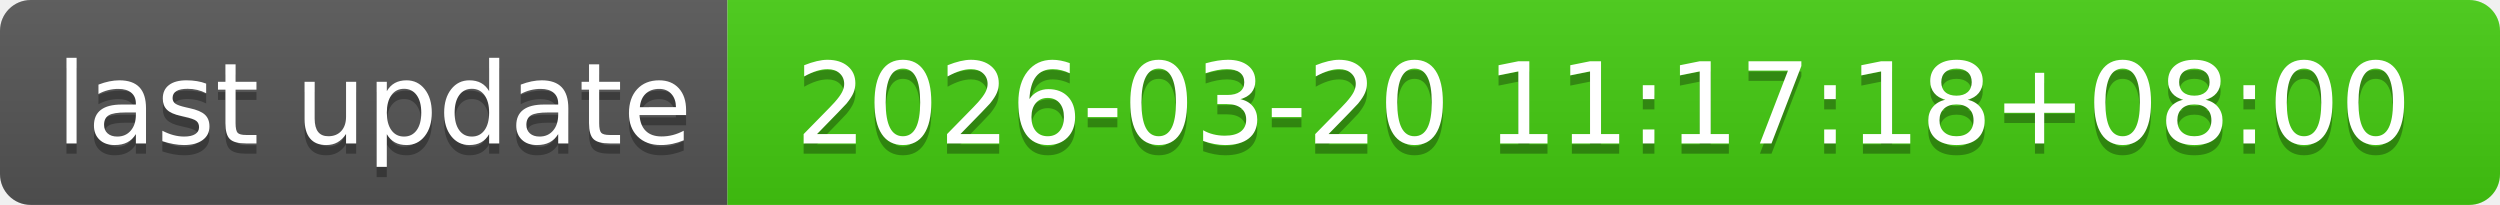
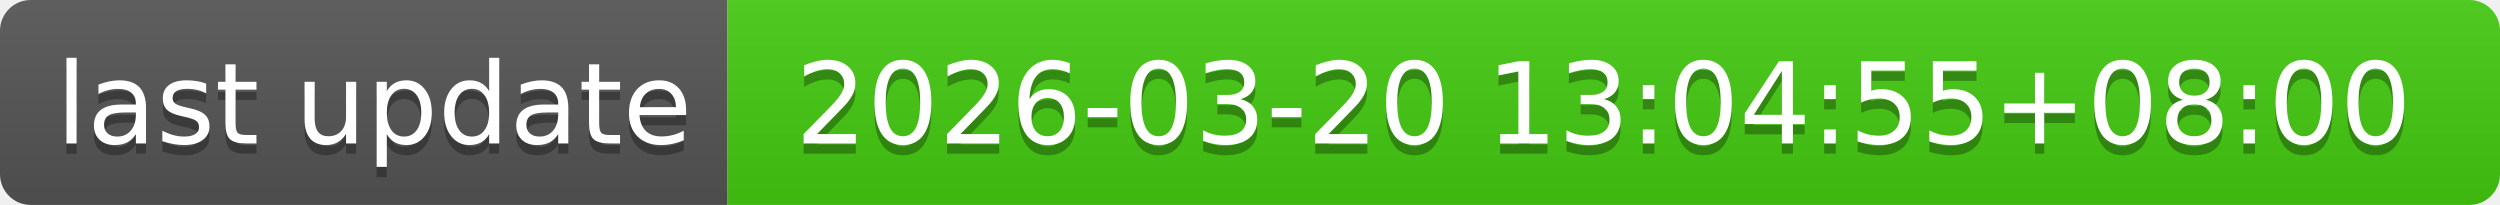
- <svg xmlns="http://www.w3.org/2000/svg" width="244" height="20" role="img" aria-label="last update: 2026-03-20 11:17:18+08:00">
+ <svg xmlns="http://www.w3.org/2000/svg" width="244" height="20" role="img" aria-label="last update: 2026-03-20 13:04:55+08:00">
  <linearGradient id="s" x2="0" y2="100%">
    <stop offset="0" stop-color="#bbb" stop-opacity=".1" />
    <stop offset="1" stop-opacity=".1" />
  </linearGradient>
  <clipPath id="r">
    <rect width="244" height="20" rx="3" fill="#fff" />
  </clipPath>
  <g clip-path="url(#r)">
    <rect width="71" height="20" fill="#555" />
    <rect x="71" width="173" height="20" fill="#4c1" />
    <rect width="244" height="20" fill="url(#s)" />
  </g>
  <g fill="#fff" text-anchor="middle" font-family="Verdana,Geneva,DejaVu Sans,sans-serif" text-rendering="geometricPrecision" font-size="110">
    <text aria-hidden="true" x="365" y="150" fill="#010101" fill-opacity=".3" transform="scale(.1)" textLength="610">last update</text>
    <text x="365" y="140" transform="scale(.1)" fill="#fff" textLength="610">last update</text>
-     <text aria-hidden="true" x="1565" y="150" fill="#010101" fill-opacity=".3" transform="scale(.1)" textLength="1630">2026-03-20 11:17:18+08:00</text>
-     <text x="1565" y="140" transform="scale(.1)" fill="#fff" textLength="1630">2026-03-20 11:17:18+08:00</text>
+     <text aria-hidden="true" x="1565" y="150" fill="#010101" fill-opacity=".3" transform="scale(.1)" textLength="1630">2026-03-20 13:04:55+08:00</text>
+     <text x="1565" y="140" transform="scale(.1)" fill="#fff" textLength="1630">2026-03-20 13:04:55+08:00</text>
  </g>
</svg>
